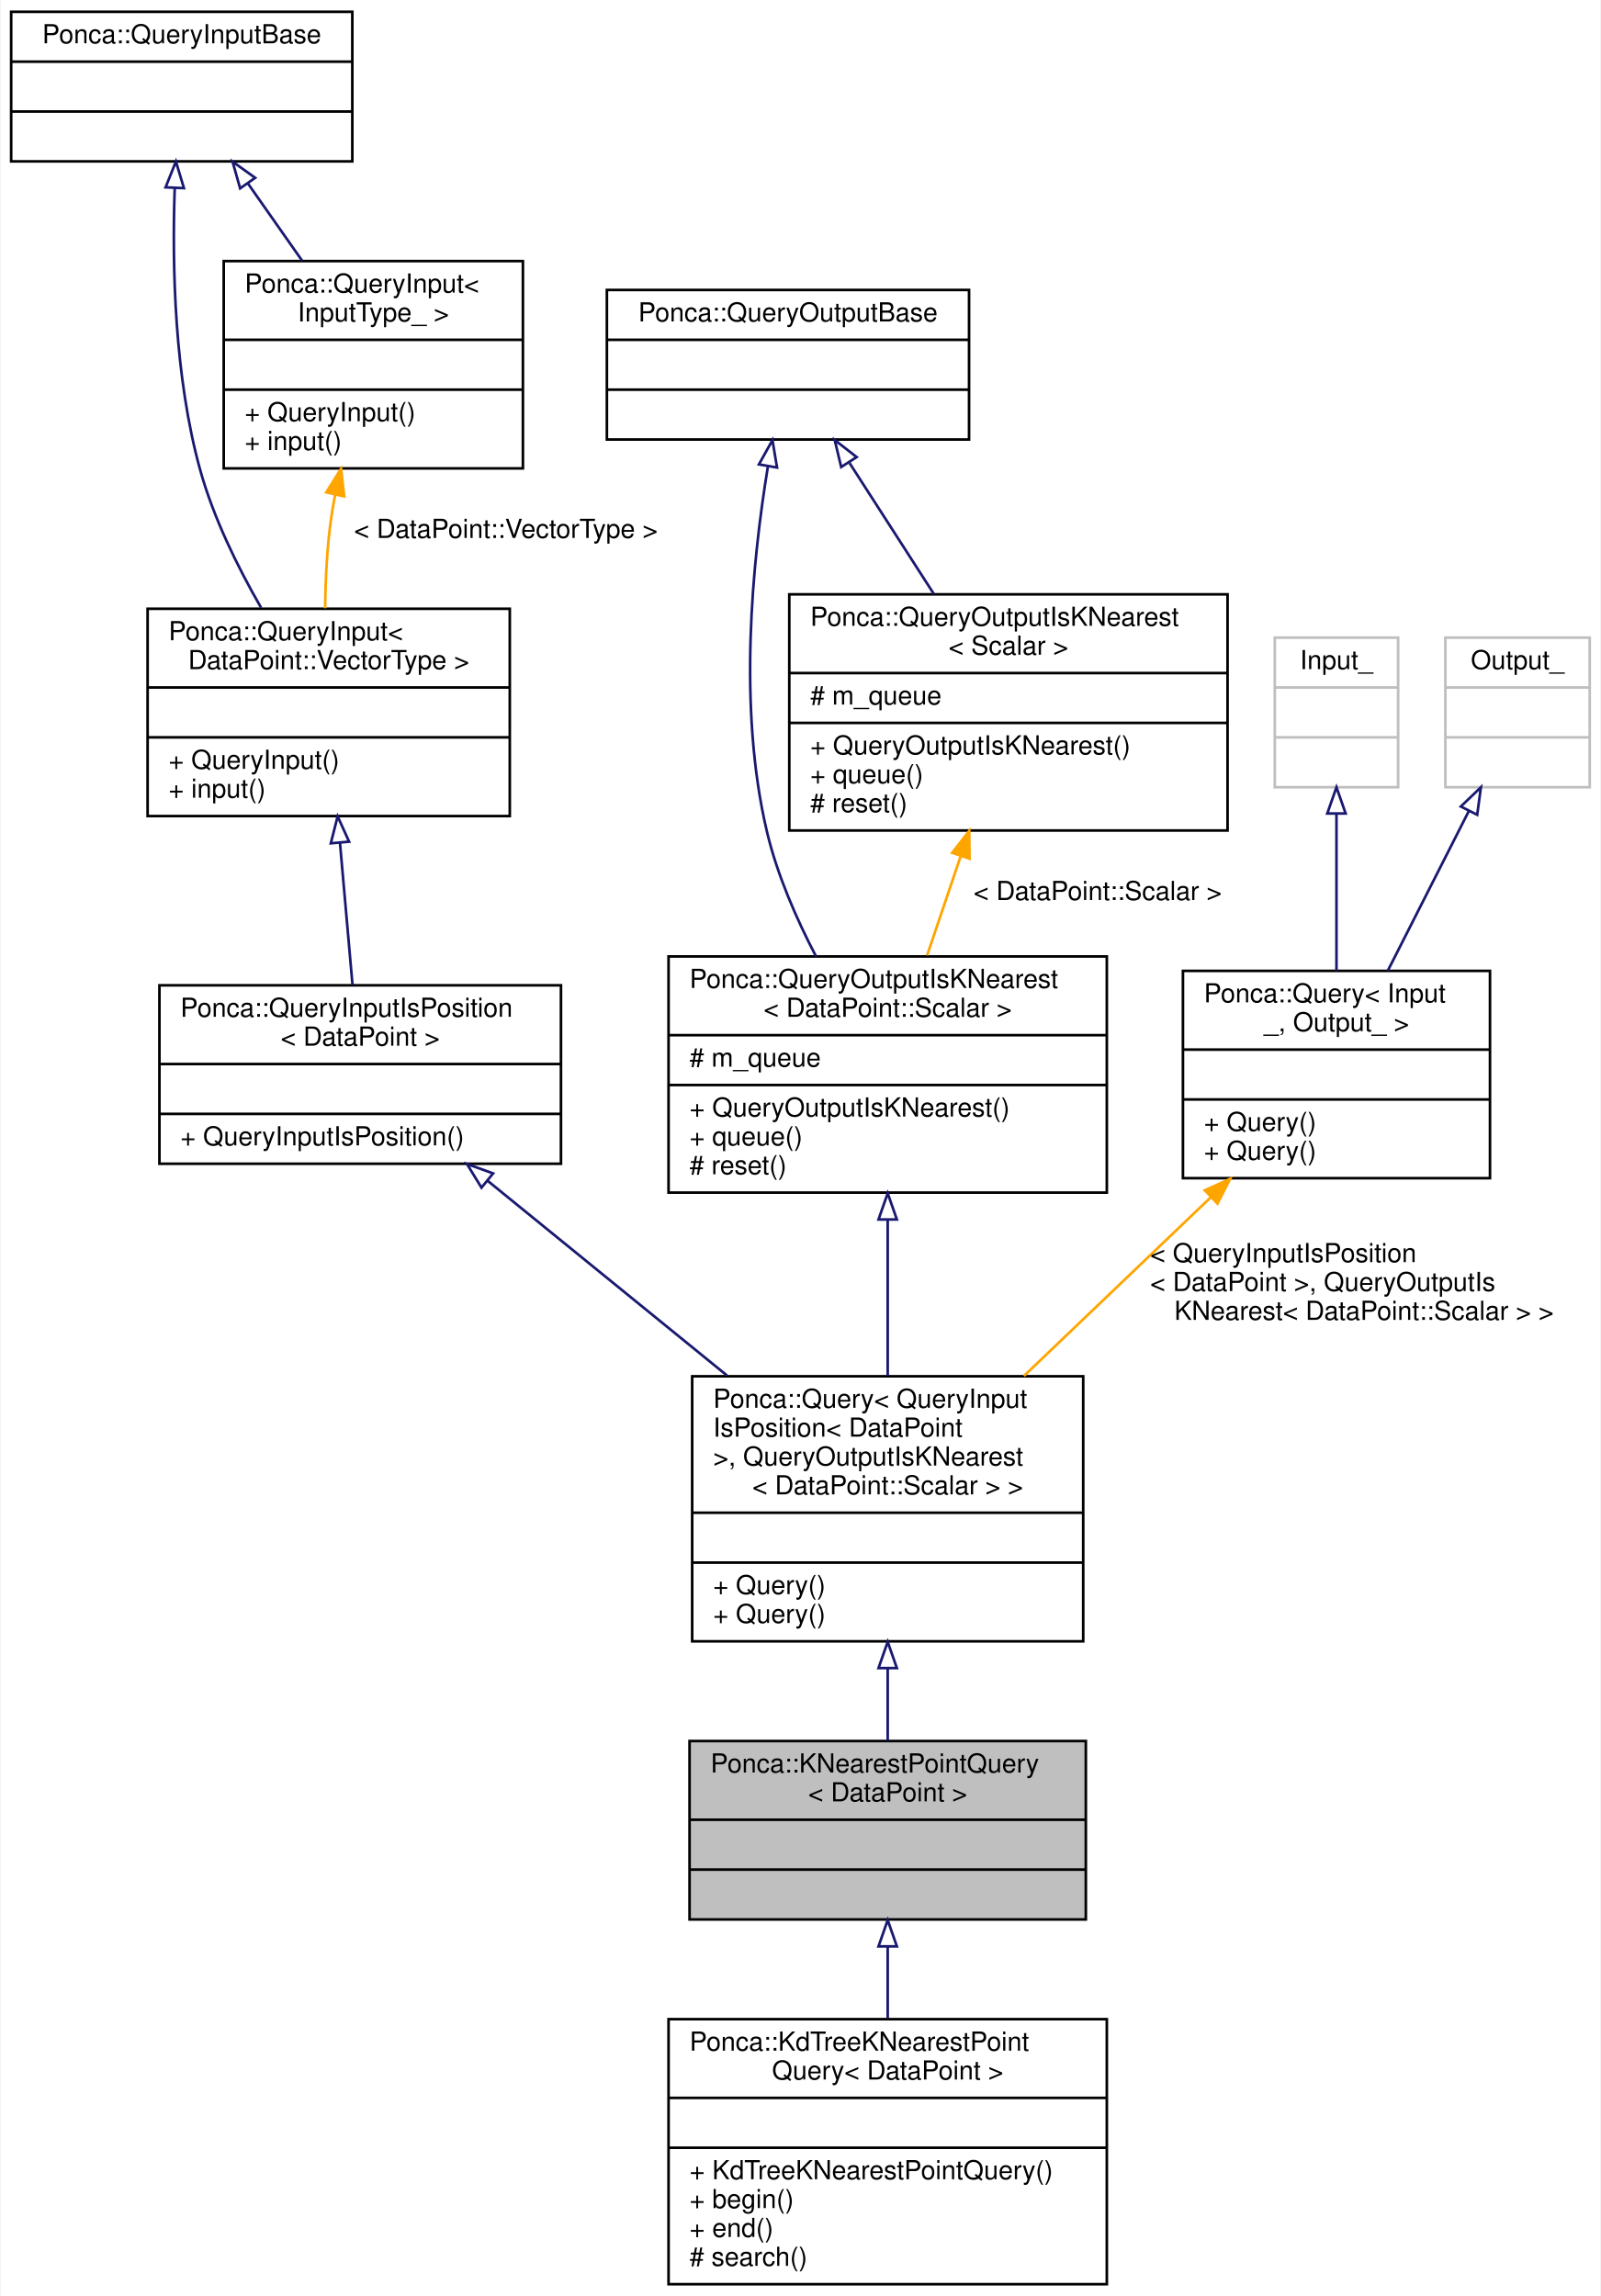
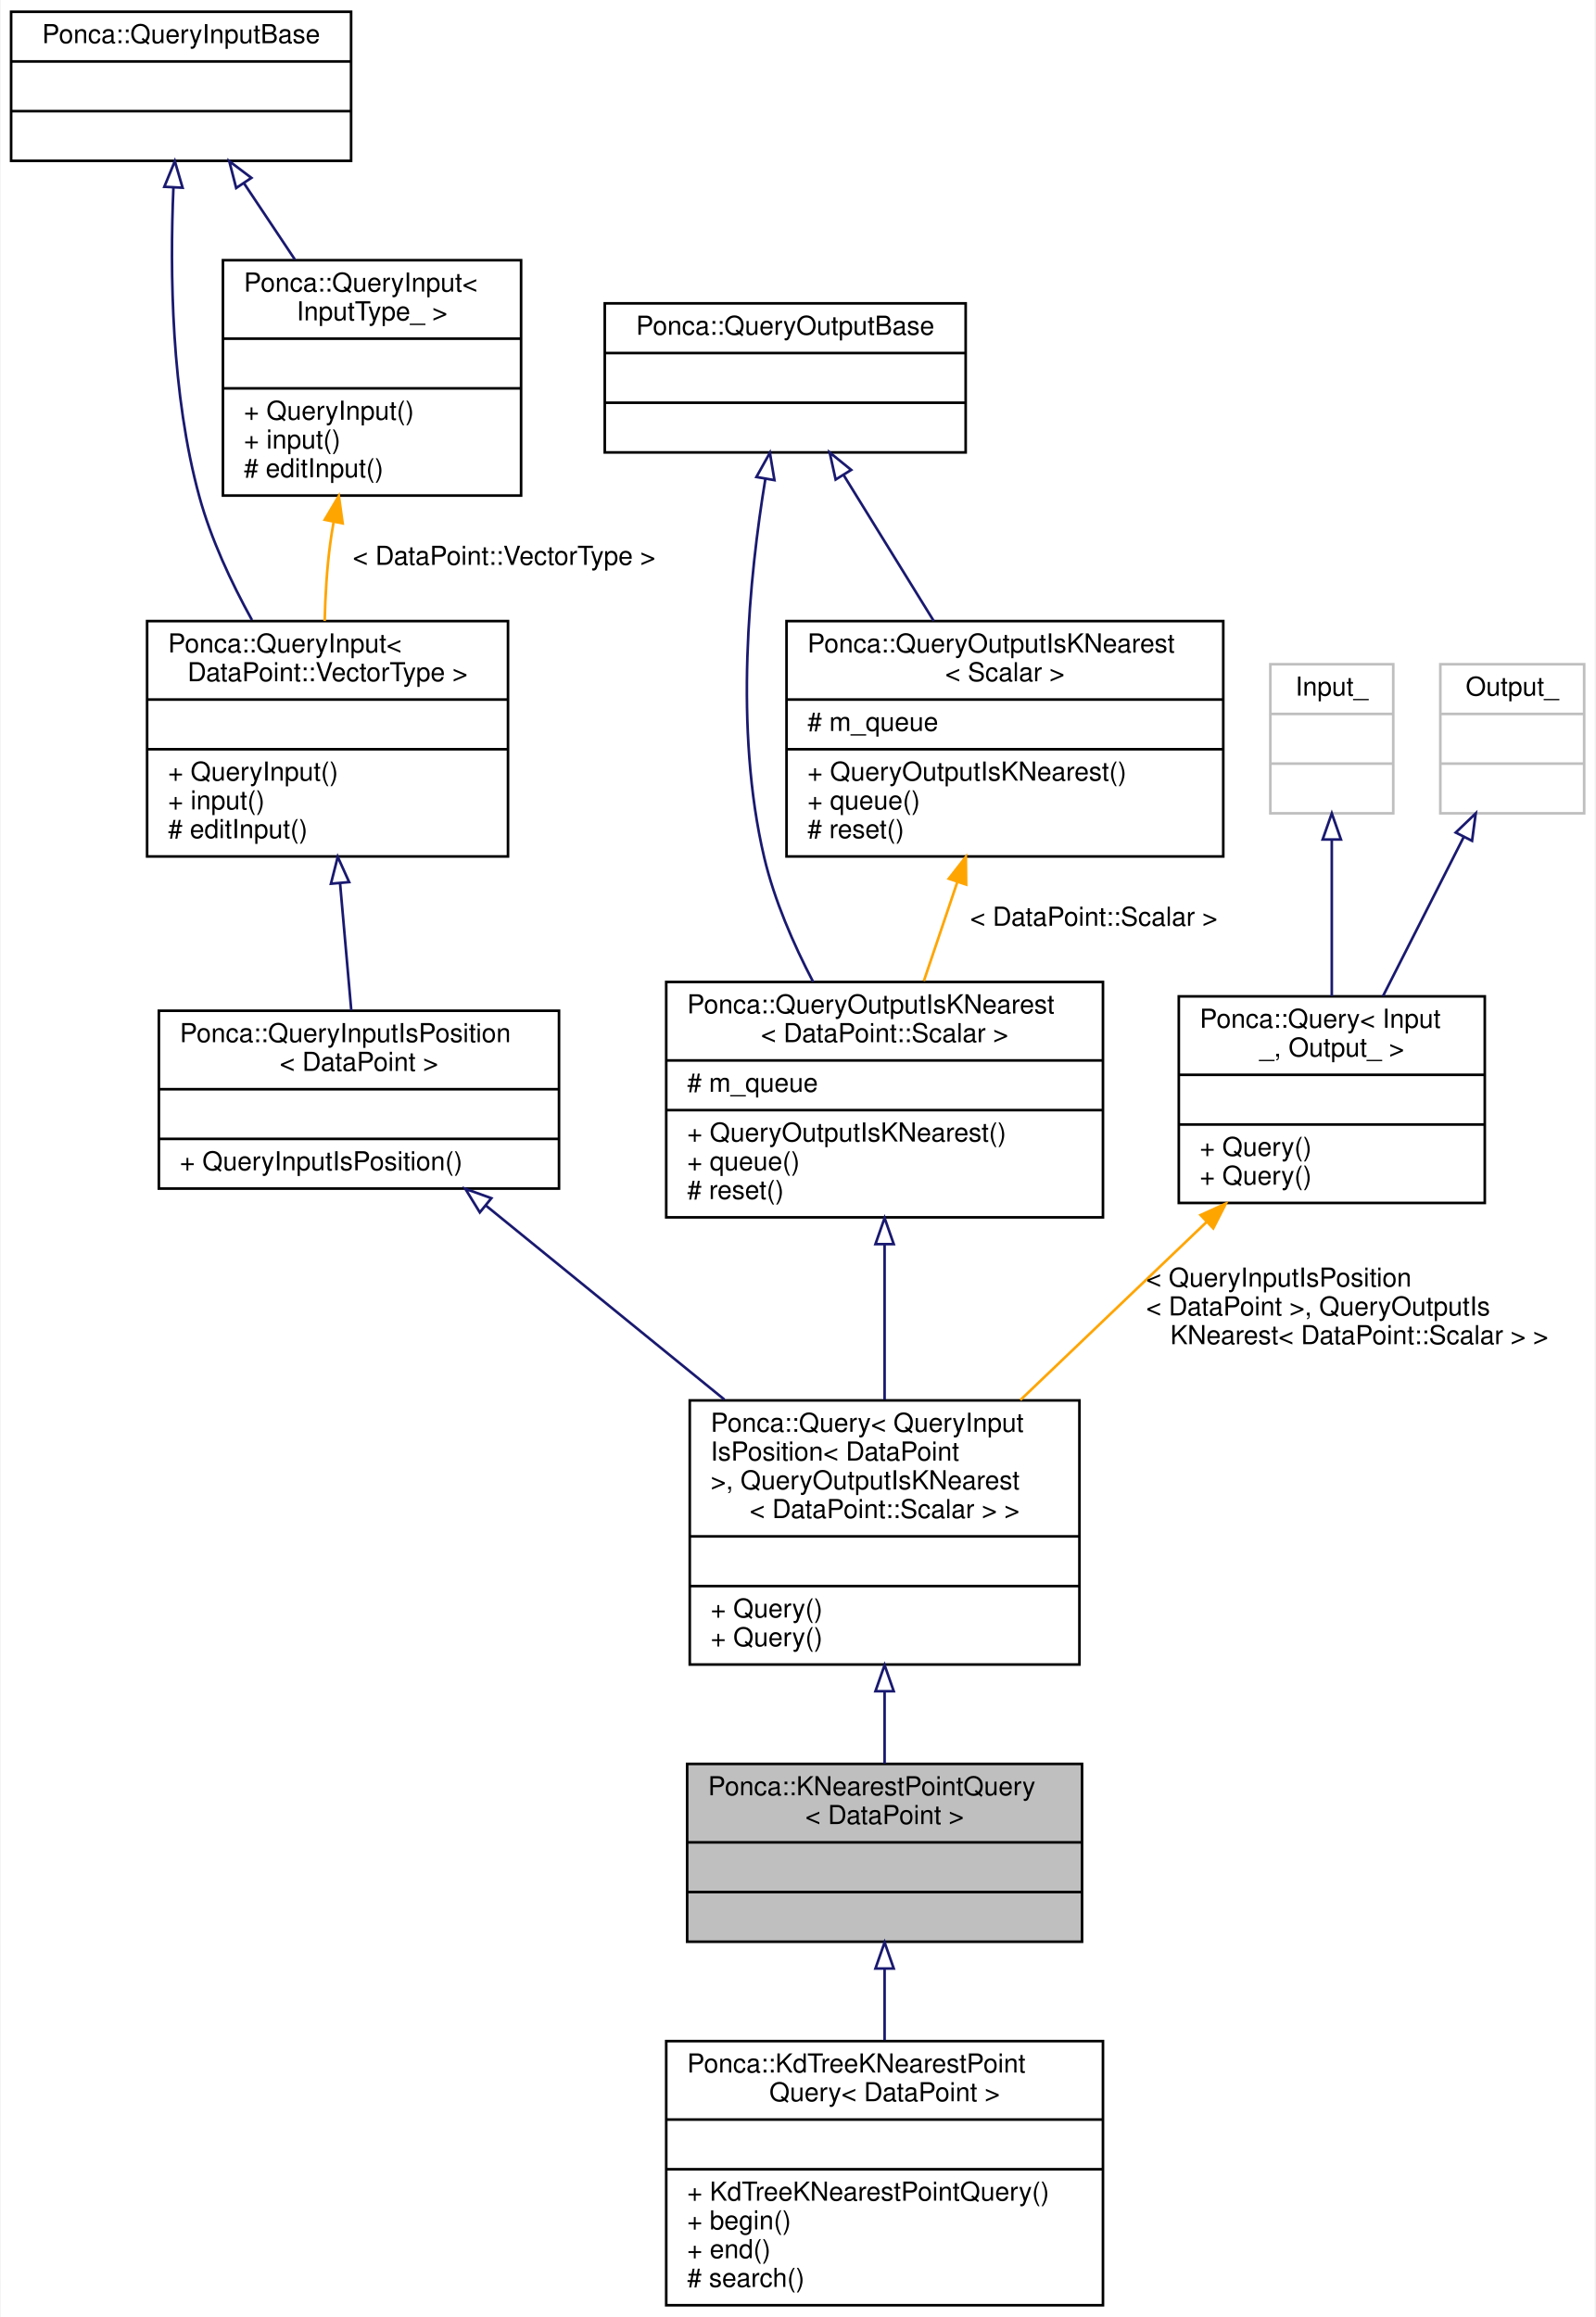
- <svg xmlns="http://www.w3.org/2000/svg" xmlns:xlink="http://www.w3.org/1999/xlink" width="610pt" height="875pt" viewBox="0.00 0.00 609.50 875.00">
-   <g id="graph0" class="graph" transform="scale(1 1) rotate(0) translate(4 871)">
-     <polygon fill="white" stroke="transparent" points="-4,4 -4,-871 605.5,-871 605.5,4 -4,4" />
+ <svg xmlns="http://www.w3.org/2000/svg" xmlns:xlink="http://www.w3.org/1999/xlink" width="610pt" height="886pt" viewBox="0.00 0.00 609.50 886.00">
+   <g id="graph0" class="graph" transform="scale(1 1) rotate(0) translate(4 882)">
+     <polygon fill="white" stroke="transparent" points="-4,4 -4,-882 605.5,-882 605.5,4 -4,4" />
    <g id="node1" class="node">
      <g id="a_node1">
        <a xlink:title="Base Query class combining QueryInputIsPosition and QueryOutputIsKNearest.">
          <polygon fill="#bfbfbf" stroke="black" points="258.5,-139.5 258.5,-207.5 409.5,-207.5 409.5,-139.5 258.5,-139.5" />
          <text text-anchor="start" x="266.5" y="-195.5" font-family="Helvetica,sans-Serif" font-size="10.00">Ponca::KNearestPointQuery</text>
          <text text-anchor="middle" x="334" y="-184.5" font-family="Helvetica,sans-Serif" font-size="10.00">&lt; DataPoint &gt;</text>
          <polyline fill="none" stroke="black" points="258.5,-177.5 409.5,-177.5 " />
          <text text-anchor="middle" x="334" y="-165.5" font-family="Helvetica,sans-Serif" font-size="10.00"> </text>
          <polyline fill="none" stroke="black" points="258.5,-158.5 409.5,-158.5 " />
          <text text-anchor="middle" x="334" y="-146.5" font-family="Helvetica,sans-Serif" font-size="10.00"> </text>
        </a>
      </g>
    </g>
    <g id="node13" class="node">
      <g id="a_node13">
        <a xlink:href="classPonca_1_1KdTreeKNearestPointQuery.html" target="_top" xlink:title=" ">
          <polygon fill="white" stroke="black" points="250.5,-0.5 250.5,-101.5 417.5,-101.5 417.5,-0.5 250.5,-0.5" />
          <text text-anchor="start" x="258.5" y="-89.5" font-family="Helvetica,sans-Serif" font-size="10.00">Ponca::KdTreeKNearestPoint</text>
          <text text-anchor="middle" x="334" y="-78.5" font-family="Helvetica,sans-Serif" font-size="10.00">Query&lt; DataPoint &gt;</text>
          <polyline fill="none" stroke="black" points="250.5,-71.5 417.5,-71.5 " />
          <text text-anchor="middle" x="334" y="-59.5" font-family="Helvetica,sans-Serif" font-size="10.00"> </text>
          <polyline fill="none" stroke="black" points="250.5,-52.5 417.5,-52.5 " />
          <text text-anchor="start" x="258.5" y="-40.5" font-family="Helvetica,sans-Serif" font-size="10.00">+ KdTreeKNearestPointQuery()</text>
          <text text-anchor="start" x="258.5" y="-29.5" font-family="Helvetica,sans-Serif" font-size="10.00">+ begin()</text>
          <text text-anchor="start" x="258.5" y="-18.5" font-family="Helvetica,sans-Serif" font-size="10.00">+ end()</text>
          <text text-anchor="start" x="258.5" y="-7.5" font-family="Helvetica,sans-Serif" font-size="10.00"># search()</text>
        </a>
      </g>
    </g>
    <g id="edge14" class="edge">
      <path fill="none" stroke="midnightblue" d="M334,-129.15C334,-120.29 334,-110.91 334,-101.84" />
      <polygon fill="none" stroke="midnightblue" points="330.5,-129.25 334,-139.25 337.5,-129.25 330.5,-129.25" />
    </g>
    <g id="node2" class="node">
      <g id="a_node2">
        <a xlink:href="structPonca_1_1Query.html" target="_top" xlink:title=" ">
          <polygon fill="white" stroke="black" points="259.5,-245.5 259.5,-346.5 408.5,-346.5 408.5,-245.5 259.5,-245.5" />
          <text text-anchor="start" x="267.5" y="-334.5" font-family="Helvetica,sans-Serif" font-size="10.00">Ponca::Query&lt; QueryInput</text>
          <text text-anchor="start" x="267.5" y="-323.5" font-family="Helvetica,sans-Serif" font-size="10.00">IsPosition&lt; DataPoint</text>
          <text text-anchor="start" x="267.5" y="-312.5" font-family="Helvetica,sans-Serif" font-size="10.00"> &gt;, QueryOutputIsKNearest</text>
          <text text-anchor="middle" x="334" y="-301.5" font-family="Helvetica,sans-Serif" font-size="10.00">&lt; DataPoint::Scalar &gt; &gt;</text>
          <polyline fill="none" stroke="black" points="259.5,-294.5 408.5,-294.5 " />
          <text text-anchor="middle" x="334" y="-282.5" font-family="Helvetica,sans-Serif" font-size="10.00"> </text>
          <polyline fill="none" stroke="black" points="259.5,-275.5 408.5,-275.5 " />
          <text text-anchor="start" x="267.5" y="-263.5" font-family="Helvetica,sans-Serif" font-size="10.00">+ Query()</text>
          <text text-anchor="start" x="267.5" y="-252.5" font-family="Helvetica,sans-Serif" font-size="10.00">+ Query()</text>
        </a>
      </g>
    </g>
    <g id="edge1" class="edge">
      <path fill="none" stroke="midnightblue" d="M334,-235.07C334,-225.61 334,-216.14 334,-207.59" />
      <polygon fill="none" stroke="midnightblue" points="330.5,-235.29 334,-245.29 337.5,-235.29 330.5,-235.29" />
    </g>
    <g id="node3" class="node">
      <g id="a_node3">
        <a xlink:href="structPonca_1_1QueryInputIsPosition.html" target="_top" xlink:title="Base class for queries storing points.">
          <polygon fill="white" stroke="black" points="56.5,-427.5 56.5,-495.5 209.5,-495.5 209.5,-427.5 56.5,-427.5" />
          <text text-anchor="start" x="64.5" y="-483.5" font-family="Helvetica,sans-Serif" font-size="10.00">Ponca::QueryInputIsPosition</text>
          <text text-anchor="middle" x="133" y="-472.5" font-family="Helvetica,sans-Serif" font-size="10.00">&lt; DataPoint &gt;</text>
          <polyline fill="none" stroke="black" points="56.5,-465.5 209.5,-465.5 " />
          <text text-anchor="middle" x="133" y="-453.5" font-family="Helvetica,sans-Serif" font-size="10.00"> </text>
          <polyline fill="none" stroke="black" points="56.5,-446.5 209.5,-446.5 " />
          <text text-anchor="start" x="64.5" y="-434.5" font-family="Helvetica,sans-Serif" font-size="10.00">+ QueryInputIsPosition()</text>
        </a>
      </g>
    </g>
    <g id="edge2" class="edge">
      <path fill="none" stroke="midnightblue" d="M181.57,-420.99C208.99,-398.69 243.52,-370.6 272.77,-346.8" />
      <polygon fill="none" stroke="midnightblue" points="179.22,-418.39 173.68,-427.41 183.64,-423.82 179.22,-418.39" />
    </g>
    <g id="node4" class="node">
      <g id="a_node4">
        <a xlink:href="structPonca_1_1QueryInput.html" target="_top" xlink:title=" ">
-           <polygon fill="white" stroke="black" points="52,-560 52,-639 190,-639 190,-560 52,-560" />
-           <text text-anchor="start" x="60" y="-627" font-family="Helvetica,sans-Serif" font-size="10.00">Ponca::QueryInput&lt;</text>
-           <text text-anchor="middle" x="121" y="-616" font-family="Helvetica,sans-Serif" font-size="10.00"> DataPoint::VectorType &gt;</text>
-           <polyline fill="none" stroke="black" points="52,-609 190,-609 " />
-           <text text-anchor="middle" x="121" y="-597" font-family="Helvetica,sans-Serif" font-size="10.00"> </text>
-           <polyline fill="none" stroke="black" points="52,-590 190,-590 " />
-           <text text-anchor="start" x="60" y="-578" font-family="Helvetica,sans-Serif" font-size="10.00">+ QueryInput()</text>
-           <text text-anchor="start" x="60" y="-567" font-family="Helvetica,sans-Serif" font-size="10.00">+ input()</text>
+           <polygon fill="white" stroke="black" points="52,-554.5 52,-644.5 190,-644.5 190,-554.5 52,-554.5" />
+           <text text-anchor="start" x="60" y="-632.5" font-family="Helvetica,sans-Serif" font-size="10.00">Ponca::QueryInput&lt;</text>
+           <text text-anchor="middle" x="121" y="-621.5" font-family="Helvetica,sans-Serif" font-size="10.00"> DataPoint::VectorType &gt;</text>
+           <polyline fill="none" stroke="black" points="52,-614.5 190,-614.5 " />
+           <text text-anchor="middle" x="121" y="-602.5" font-family="Helvetica,sans-Serif" font-size="10.00"> </text>
+           <polyline fill="none" stroke="black" points="52,-595.5 190,-595.5 " />
+           <text text-anchor="start" x="60" y="-583.5" font-family="Helvetica,sans-Serif" font-size="10.00">+ QueryInput()</text>
+           <text text-anchor="start" x="60" y="-572.5" font-family="Helvetica,sans-Serif" font-size="10.00">+ input()</text>
+           <text text-anchor="start" x="60" y="-561.5" font-family="Helvetica,sans-Serif" font-size="10.00"># editInput()</text>
        </a>
      </g>
    </g>
    <g id="edge3" class="edge">
-       <path fill="none" stroke="midnightblue" d="M125.29,-549.86C126.88,-531.89 128.64,-511.95 130.07,-495.67" />
-       <polygon fill="none" stroke="midnightblue" points="121.8,-549.62 124.41,-559.89 128.77,-550.24 121.8,-549.62" />
+       <path fill="none" stroke="midnightblue" d="M125.78,-544.29C127.23,-527.85 128.78,-510.28 130.07,-495.66" />
+       <polygon fill="none" stroke="midnightblue" points="122.29,-544.08 124.9,-554.34 129.26,-544.69 122.29,-544.08" />
    </g>
    <g id="node5" class="node">
      <g id="a_node5">
        <a xlink:href="structPonca_1_1QueryInputBase.html" target="_top" xlink:title="Base class for queries input type.">
-           <polygon fill="white" stroke="black" points="0,-809.5 0,-866.5 130,-866.5 130,-809.5 0,-809.5" />
-           <text text-anchor="middle" x="65" y="-854.5" font-family="Helvetica,sans-Serif" font-size="10.00">Ponca::QueryInputBase</text>
-           <polyline fill="none" stroke="black" points="0,-847.5 130,-847.5 " />
-           <text text-anchor="middle" x="65" y="-835.5" font-family="Helvetica,sans-Serif" font-size="10.00"> </text>
-           <polyline fill="none" stroke="black" points="0,-828.5 130,-828.5 " />
-           <text text-anchor="middle" x="65" y="-816.5" font-family="Helvetica,sans-Serif" font-size="10.00"> </text>
+           <polygon fill="white" stroke="black" points="0,-820.5 0,-877.5 130,-877.5 130,-820.5 0,-820.5" />
+           <text text-anchor="middle" x="65" y="-865.5" font-family="Helvetica,sans-Serif" font-size="10.00">Ponca::QueryInputBase</text>
+           <polyline fill="none" stroke="black" points="0,-858.5 130,-858.5 " />
+           <text text-anchor="middle" x="65" y="-846.5" font-family="Helvetica,sans-Serif" font-size="10.00"> </text>
+           <polyline fill="none" stroke="black" points="0,-839.5 130,-839.5 " />
+           <text text-anchor="middle" x="65" y="-827.5" font-family="Helvetica,sans-Serif" font-size="10.00"> </text>
        </a>
      </g>
    </g>
    <g id="edge4" class="edge">
-       <path fill="none" stroke="midnightblue" d="M62.32,-799.1C61.3,-769.42 62.21,-727.37 72,-692 77.05,-673.76 86.2,-655.09 95.23,-639.41" />
-       <polygon fill="none" stroke="midnightblue" points="58.84,-799.61 62.78,-809.44 65.84,-799.3 58.84,-799.61" />
+       <path fill="none" stroke="midnightblue" d="M62.06,-810.1C60.67,-778.05 61.22,-731.22 72,-692 76.44,-675.84 84.12,-659.35 92.1,-644.89" />
+       <polygon fill="none" stroke="midnightblue" points="58.58,-810.57 62.6,-820.37 65.57,-810.21 58.58,-810.57" />
    </g>
    <g id="node6" class="node">
      <g id="a_node6">
        <a xlink:href="structPonca_1_1QueryInput.html" target="_top" xlink:title="Base class for typed queries input type.">
-           <polygon fill="white" stroke="black" points="81,-692.5 81,-771.5 195,-771.5 195,-692.5 81,-692.5" />
-           <text text-anchor="start" x="89" y="-759.5" font-family="Helvetica,sans-Serif" font-size="10.00">Ponca::QueryInput&lt;</text>
-           <text text-anchor="middle" x="138" y="-748.5" font-family="Helvetica,sans-Serif" font-size="10.00"> InputType_ &gt;</text>
-           <polyline fill="none" stroke="black" points="81,-741.5 195,-741.5 " />
-           <text text-anchor="middle" x="138" y="-729.5" font-family="Helvetica,sans-Serif" font-size="10.00"> </text>
-           <polyline fill="none" stroke="black" points="81,-722.5 195,-722.5 " />
-           <text text-anchor="start" x="89" y="-710.5" font-family="Helvetica,sans-Serif" font-size="10.00">+ QueryInput()</text>
-           <text text-anchor="start" x="89" y="-699.5" font-family="Helvetica,sans-Serif" font-size="10.00">+ input()</text>
+           <polygon fill="white" stroke="black" points="81,-692.5 81,-782.5 195,-782.5 195,-692.5 81,-692.5" />
+           <text text-anchor="start" x="89" y="-770.5" font-family="Helvetica,sans-Serif" font-size="10.00">Ponca::QueryInput&lt;</text>
+           <text text-anchor="middle" x="138" y="-759.5" font-family="Helvetica,sans-Serif" font-size="10.00"> InputType_ &gt;</text>
+           <polyline fill="none" stroke="black" points="81,-752.5 195,-752.5 " />
+           <text text-anchor="middle" x="138" y="-740.5" font-family="Helvetica,sans-Serif" font-size="10.00"> </text>
+           <polyline fill="none" stroke="black" points="81,-733.5 195,-733.5 " />
+           <text text-anchor="start" x="89" y="-721.5" font-family="Helvetica,sans-Serif" font-size="10.00">+ QueryInput()</text>
+           <text text-anchor="start" x="89" y="-710.5" font-family="Helvetica,sans-Serif" font-size="10.00">+ input()</text>
+           <text text-anchor="start" x="89" y="-699.5" font-family="Helvetica,sans-Serif" font-size="10.00"># editInput()</text>
        </a>
      </g>
    </g>
    <g id="edge6" class="edge">
-       <path fill="none" stroke="midnightblue" d="M90.29,-800.98C96.92,-791.52 104.11,-781.28 110.84,-771.69" />
-       <polygon fill="none" stroke="midnightblue" points="87.25,-799.21 84.37,-809.4 92.98,-803.23 87.25,-799.21" />
+       <path fill="none" stroke="midnightblue" d="M88.97,-812.04C95.22,-802.68 102.01,-792.48 108.51,-782.74" />
+       <polygon fill="none" stroke="midnightblue" points="86.06,-810.11 83.42,-820.37 91.88,-813.99 86.06,-810.11" />
    </g>
    <g id="edge5" class="edge">
-       <path fill="none" stroke="orange" d="M123.49,-682.57C122.91,-679.68 122.41,-676.81 122,-674 120.37,-662.76 119.76,-650.45 119.65,-639.18" />
-       <polygon fill="orange" stroke="orange" points="120.08,-683.37 125.7,-692.35 126.91,-681.82 120.08,-683.37" />
+       <path fill="none" stroke="orange" d="M123.35,-682.56C122.83,-679.68 122.37,-676.81 122,-674 120.74,-664.51 120.13,-654.28 119.9,-644.54" />
+       <polygon fill="orange" stroke="orange" points="119.92,-683.26 125.32,-692.37 126.78,-681.87 119.92,-683.26" />
      <text text-anchor="middle" x="188.5" y="-666" font-family="Helvetica,sans-Serif" font-size="10.00"> &lt; DataPoint::VectorType &gt;</text>
    </g>
    <g id="node7" class="node">
      <g id="a_node7">
        <a xlink:href="structPonca_1_1QueryOutputIsKNearest.html" target="_top" xlink:title=" ">
          <polygon fill="white" stroke="black" points="250.5,-416.5 250.5,-506.5 417.5,-506.5 417.5,-416.5 250.5,-416.5" />
          <text text-anchor="start" x="258.5" y="-494.5" font-family="Helvetica,sans-Serif" font-size="10.00">Ponca::QueryOutputIsKNearest</text>
          <text text-anchor="middle" x="334" y="-483.5" font-family="Helvetica,sans-Serif" font-size="10.00">&lt; DataPoint::Scalar &gt;</text>
          <polyline fill="none" stroke="black" points="250.5,-476.5 417.5,-476.5 " />
          <text text-anchor="start" x="258.5" y="-464.5" font-family="Helvetica,sans-Serif" font-size="10.00"># m_queue</text>
          <polyline fill="none" stroke="black" points="250.5,-457.5 417.5,-457.5 " />
          <text text-anchor="start" x="258.5" y="-445.5" font-family="Helvetica,sans-Serif" font-size="10.00">+ QueryOutputIsKNearest()</text>
          <text text-anchor="start" x="258.5" y="-434.5" font-family="Helvetica,sans-Serif" font-size="10.00">+ queue()</text>
          <text text-anchor="start" x="258.5" y="-423.5" font-family="Helvetica,sans-Serif" font-size="10.00"># reset()</text>
        </a>
      </g>
    </g>
    <g id="edge7" class="edge">
      <path fill="none" stroke="midnightblue" d="M334,-406.16C334,-386.99 334,-365.54 334,-346.76" />
      <polygon fill="none" stroke="midnightblue" points="330.5,-406.25 334,-416.25 337.5,-406.25 330.5,-406.25" />
    </g>
    <g id="node8" class="node">
      <g id="a_node8">
        <a xlink:href="structPonca_1_1QueryOutputBase.html" target="_top" xlink:title="Base class for queries output type.">
-           <polygon fill="white" stroke="black" points="227,-703.5 227,-760.5 365,-760.5 365,-703.5 227,-703.5" />
-           <text text-anchor="middle" x="296" y="-748.5" font-family="Helvetica,sans-Serif" font-size="10.00">Ponca::QueryOutputBase</text>
-           <polyline fill="none" stroke="black" points="227,-741.5 365,-741.5 " />
-           <text text-anchor="middle" x="296" y="-729.5" font-family="Helvetica,sans-Serif" font-size="10.00"> </text>
-           <polyline fill="none" stroke="black" points="227,-722.5 365,-722.5 " />
-           <text text-anchor="middle" x="296" y="-710.5" font-family="Helvetica,sans-Serif" font-size="10.00"> </text>
+           <polygon fill="white" stroke="black" points="227,-709 227,-766 365,-766 365,-709 227,-709" />
+           <text text-anchor="middle" x="296" y="-754" font-family="Helvetica,sans-Serif" font-size="10.00">Ponca::QueryOutputBase</text>
+           <polyline fill="none" stroke="black" points="227,-747 365,-747 " />
+           <text text-anchor="middle" x="296" y="-735" font-family="Helvetica,sans-Serif" font-size="10.00"> </text>
+           <polyline fill="none" stroke="black" points="227,-728 365,-728 " />
+           <text text-anchor="middle" x="296" y="-716" font-family="Helvetica,sans-Serif" font-size="10.00"> </text>
        </a>
      </g>
    </g>
    <g id="edge8" class="edge">
-       <path fill="none" stroke="midnightblue" d="M288.34,-693.15C282.39,-656.92 276.85,-600.99 288,-554 291.86,-537.74 299.08,-521.08 306.69,-506.51" />
-       <polygon fill="none" stroke="midnightblue" points="284.93,-694.02 290.09,-703.27 291.83,-692.82 284.93,-694.02" />
+       <path fill="none" stroke="midnightblue" d="M288.42,-698.92C282.27,-661.62 276.36,-603.08 288,-554 291.86,-537.74 299.08,-521.08 306.69,-506.51" />
+       <polygon fill="none" stroke="midnightblue" points="284.98,-699.6 290.14,-708.85 291.88,-698.4 284.98,-699.6" />
    </g>
    <g id="node9" class="node">
      <g id="a_node9">
        <a xlink:href="structPonca_1_1QueryOutputIsKNearest.html" target="_top" xlink:title="Base class for knearest queries.">
          <polygon fill="white" stroke="black" points="296.5,-554.5 296.5,-644.5 463.5,-644.5 463.5,-554.5 296.5,-554.5" />
          <text text-anchor="start" x="304.5" y="-632.5" font-family="Helvetica,sans-Serif" font-size="10.00">Ponca::QueryOutputIsKNearest</text>
          <text text-anchor="middle" x="380" y="-621.5" font-family="Helvetica,sans-Serif" font-size="10.00">&lt; Scalar &gt;</text>
          <polyline fill="none" stroke="black" points="296.5,-614.5 463.5,-614.5 " />
          <text text-anchor="start" x="304.5" y="-602.5" font-family="Helvetica,sans-Serif" font-size="10.00"># m_queue</text>
          <polyline fill="none" stroke="black" points="296.5,-595.5 463.5,-595.5 " />
          <text text-anchor="start" x="304.5" y="-583.5" font-family="Helvetica,sans-Serif" font-size="10.00">+ QueryOutputIsKNearest()</text>
          <text text-anchor="start" x="304.5" y="-572.5" font-family="Helvetica,sans-Serif" font-size="10.00">+ queue()</text>
          <text text-anchor="start" x="304.5" y="-561.5" font-family="Helvetica,sans-Serif" font-size="10.00"># reset()</text>
        </a>
      </g>
    </g>
    <g id="edge10" class="edge">
-       <path fill="none" stroke="midnightblue" d="M319.47,-694.54C329.45,-679.04 341.17,-660.82 351.63,-644.57" />
-       <polygon fill="none" stroke="midnightblue" points="316.28,-693.02 313.81,-703.32 322.17,-696.81 316.28,-693.02" />
+       <path fill="none" stroke="midnightblue" d="M318.32,-700.37C328.9,-683.24 341.63,-662.62 352.77,-644.58" />
+       <polygon fill="none" stroke="midnightblue" points="315.28,-698.63 313,-708.98 321.23,-702.31 315.28,-698.63" />
    </g>
    <g id="edge9" class="edge">
      <path fill="none" stroke="orange" d="M361.74,-544.52C357.52,-532.04 353.08,-518.91 349.02,-506.9" />
      <polygon fill="orange" stroke="orange" points="358.55,-545.99 365.07,-554.34 365.18,-543.75 358.55,-545.99" />
      <text text-anchor="middle" x="414" y="-528" font-family="Helvetica,sans-Serif" font-size="10.00"> &lt; DataPoint::Scalar &gt;</text>
    </g>
    <g id="node10" class="node">
      <g id="a_node10">
        <a xlink:href="structPonca_1_1Query.html" target="_top" xlink:title=" ">
          <polygon fill="white" stroke="black" points="446.5,-422 446.5,-501 563.5,-501 563.5,-422 446.5,-422" />
          <text text-anchor="start" x="454.5" y="-489" font-family="Helvetica,sans-Serif" font-size="10.00">Ponca::Query&lt; Input</text>
          <text text-anchor="middle" x="505" y="-478" font-family="Helvetica,sans-Serif" font-size="10.00">_, Output_ &gt;</text>
          <polyline fill="none" stroke="black" points="446.5,-471 563.5,-471 " />
          <text text-anchor="middle" x="505" y="-459" font-family="Helvetica,sans-Serif" font-size="10.00"> </text>
          <polyline fill="none" stroke="black" points="446.5,-452 563.5,-452 " />
          <text text-anchor="start" x="454.5" y="-440" font-family="Helvetica,sans-Serif" font-size="10.00">+ Query()</text>
          <text text-anchor="start" x="454.5" y="-429" font-family="Helvetica,sans-Serif" font-size="10.00">+ Query()</text>
        </a>
      </g>
    </g>
    <g id="edge11" class="edge">
      <path fill="none" stroke="orange" d="M457.13,-414.73C434.95,-393.53 408.56,-368.29 385.91,-346.63" />
      <polygon fill="orange" stroke="orange" points="454.83,-417.37 464.48,-421.75 459.67,-412.31 454.83,-417.37" />
      <text text-anchor="start" x="434" y="-390" font-family="Helvetica,sans-Serif" font-size="10.00"> &lt; QueryInputIsPosition</text>
      <text text-anchor="start" x="434" y="-379" font-family="Helvetica,sans-Serif" font-size="10.00">&lt; DataPoint &gt;, QueryOutputIs</text>
      <text text-anchor="middle" x="515.5" y="-368" font-family="Helvetica,sans-Serif" font-size="10.00">KNearest&lt; DataPoint::Scalar &gt; &gt;</text>
    </g>
    <g id="node11" class="node">
      <g id="a_node11">
        <a xlink:title=" ">
          <polygon fill="white" stroke="#bfbfbf" points="481.5,-571 481.5,-628 528.5,-628 528.5,-571 481.5,-571" />
          <text text-anchor="middle" x="505" y="-616" font-family="Helvetica,sans-Serif" font-size="10.00">Input_</text>
          <polyline fill="none" stroke="#bfbfbf" points="481.5,-609 528.5,-609 " />
          <text text-anchor="middle" x="505" y="-597" font-family="Helvetica,sans-Serif" font-size="10.00"> </text>
          <polyline fill="none" stroke="#bfbfbf" points="481.5,-590 528.5,-590 " />
          <text text-anchor="middle" x="505" y="-578" font-family="Helvetica,sans-Serif" font-size="10.00"> </text>
        </a>
      </g>
    </g>
    <g id="edge12" class="edge">
      <path fill="none" stroke="midnightblue" d="M505,-560.8C505,-542.19 505,-519.78 505,-501.06" />
      <polygon fill="none" stroke="midnightblue" points="501.5,-560.98 505,-570.98 508.5,-560.98 501.5,-560.98" />
    </g>
    <g id="node12" class="node">
      <g id="a_node12">
        <a xlink:title=" ">
          <polygon fill="white" stroke="#bfbfbf" points="546.5,-571 546.5,-628 601.5,-628 601.5,-571 546.5,-571" />
          <text text-anchor="middle" x="574" y="-616" font-family="Helvetica,sans-Serif" font-size="10.00">Output_</text>
          <polyline fill="none" stroke="#bfbfbf" points="546.5,-609 601.5,-609 " />
          <text text-anchor="middle" x="574" y="-597" font-family="Helvetica,sans-Serif" font-size="10.00"> </text>
          <polyline fill="none" stroke="#bfbfbf" points="546.5,-590 601.5,-590 " />
          <text text-anchor="middle" x="574" y="-578" font-family="Helvetica,sans-Serif" font-size="10.00"> </text>
        </a>
      </g>
    </g>
    <g id="edge13" class="edge">
      <path fill="none" stroke="midnightblue" d="M555.4,-561.84C545.86,-543.03 534.24,-520.13 524.56,-501.06" />
      <polygon fill="none" stroke="midnightblue" points="552.39,-563.64 560.04,-570.98 558.63,-560.48 552.39,-563.64" />
    </g>
  </g>
</svg>
